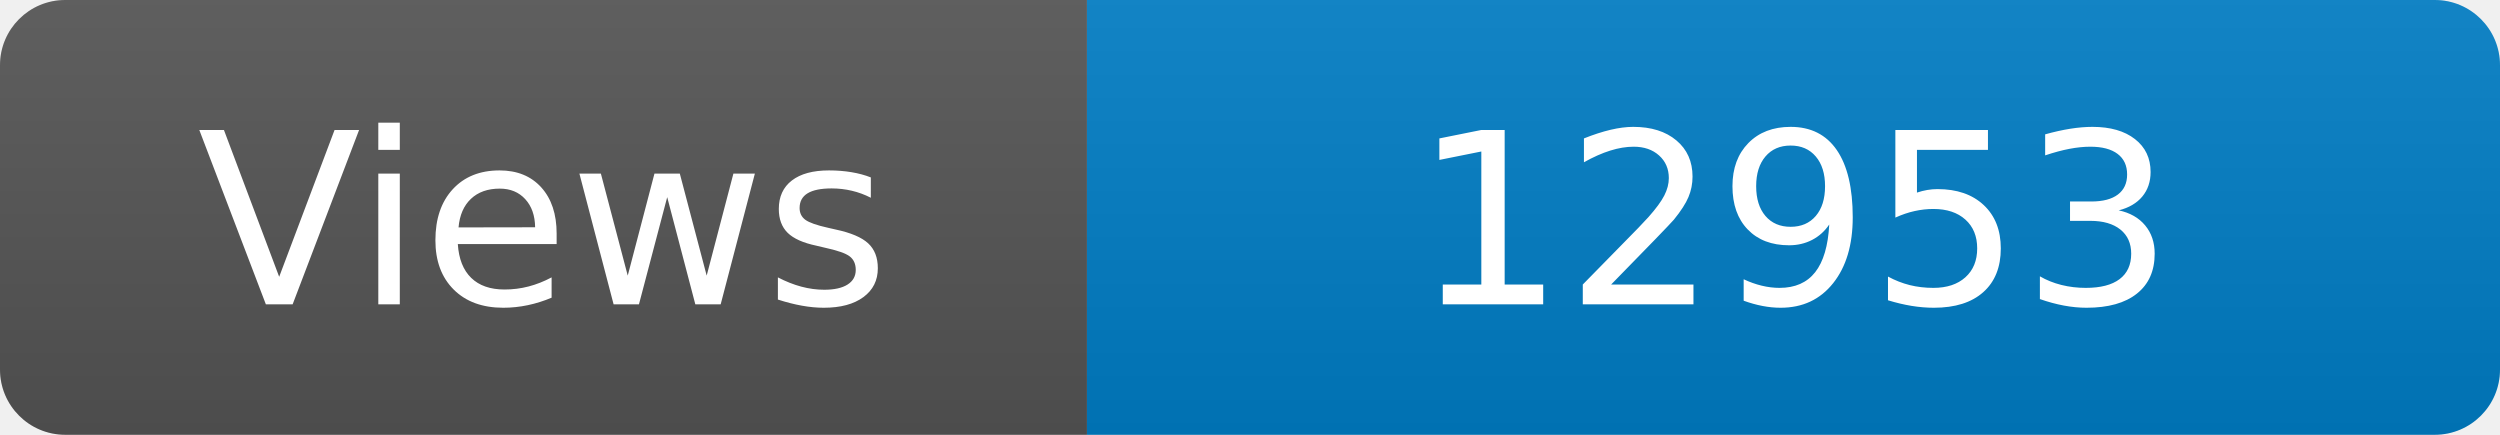
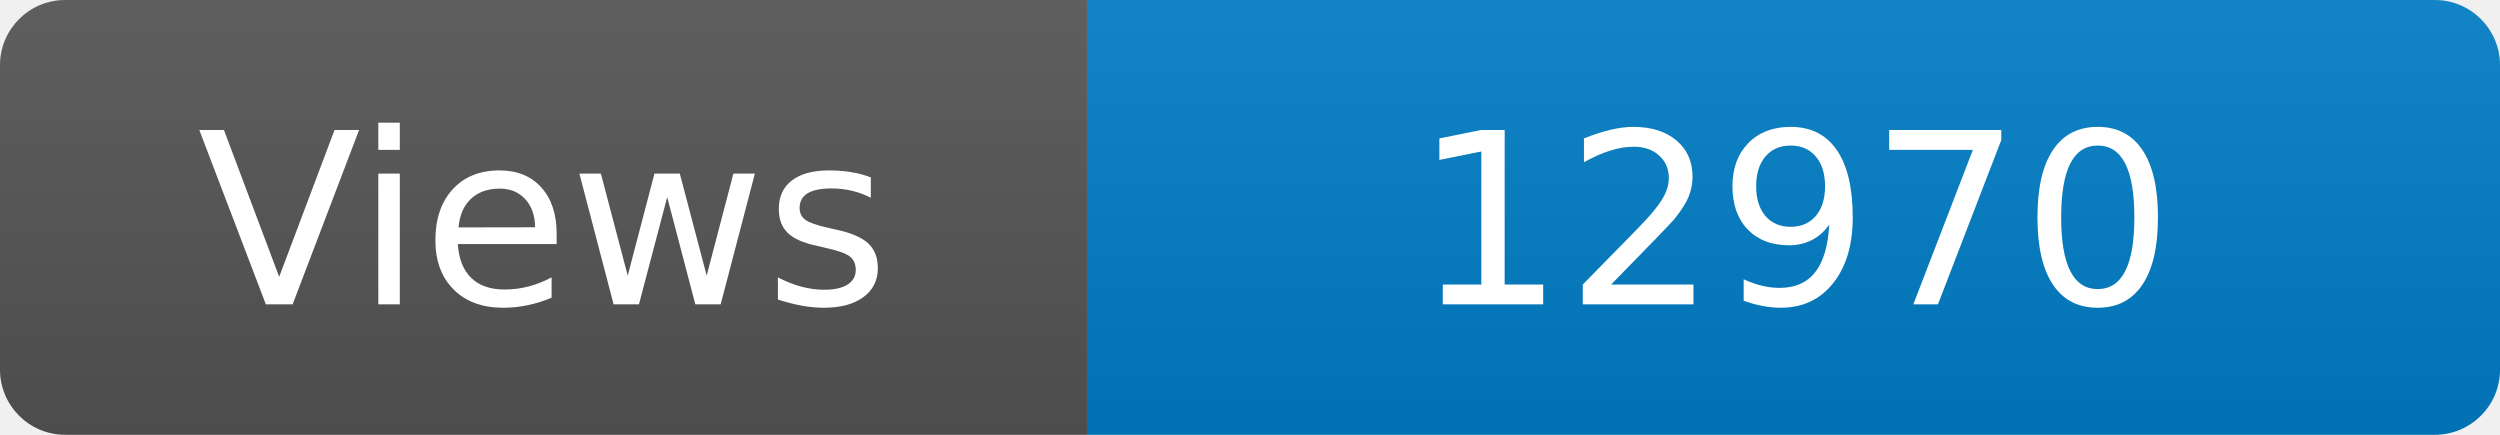
<svg xmlns="http://www.w3.org/2000/svg" width="115" height="20" role="img" aria-label="Maintained?: yes">
  <linearGradient id="s" x2="0" y2="100%">
    <stop offset="0" stop-color="#bbb" stop-opacity=".1" />
    <stop offset="1" stop-opacity=".1" />
  </linearGradient>
  <clipPath id="r">
    <rect width="115" height="20" rx="3" fill="#fff" />
  </clipPath>
  <g clip-path="url(#r)">
    <rect width="50" height="20" fill="#555" />
    <rect x="50" width="160" height="20" fill="#007ec6" />
    <rect width="115" height="20" fill="url(#s)" />
  </g>
  <g fill="#fff" text-anchor="middle" font-family="Verdana,Geneva,DejaVu Sans,sans-serif" font-size="110">
    <text x="250" y="140" transform="scale(.1)" fill="#fff">Views</text>
-     <text x="825" y="140" transform="scale(.1)" fill="#fff">12953</text>
+     <text x="825" y="140" transform="scale(.1)" fill="#fff">12970</text>
  </g>
</svg>
